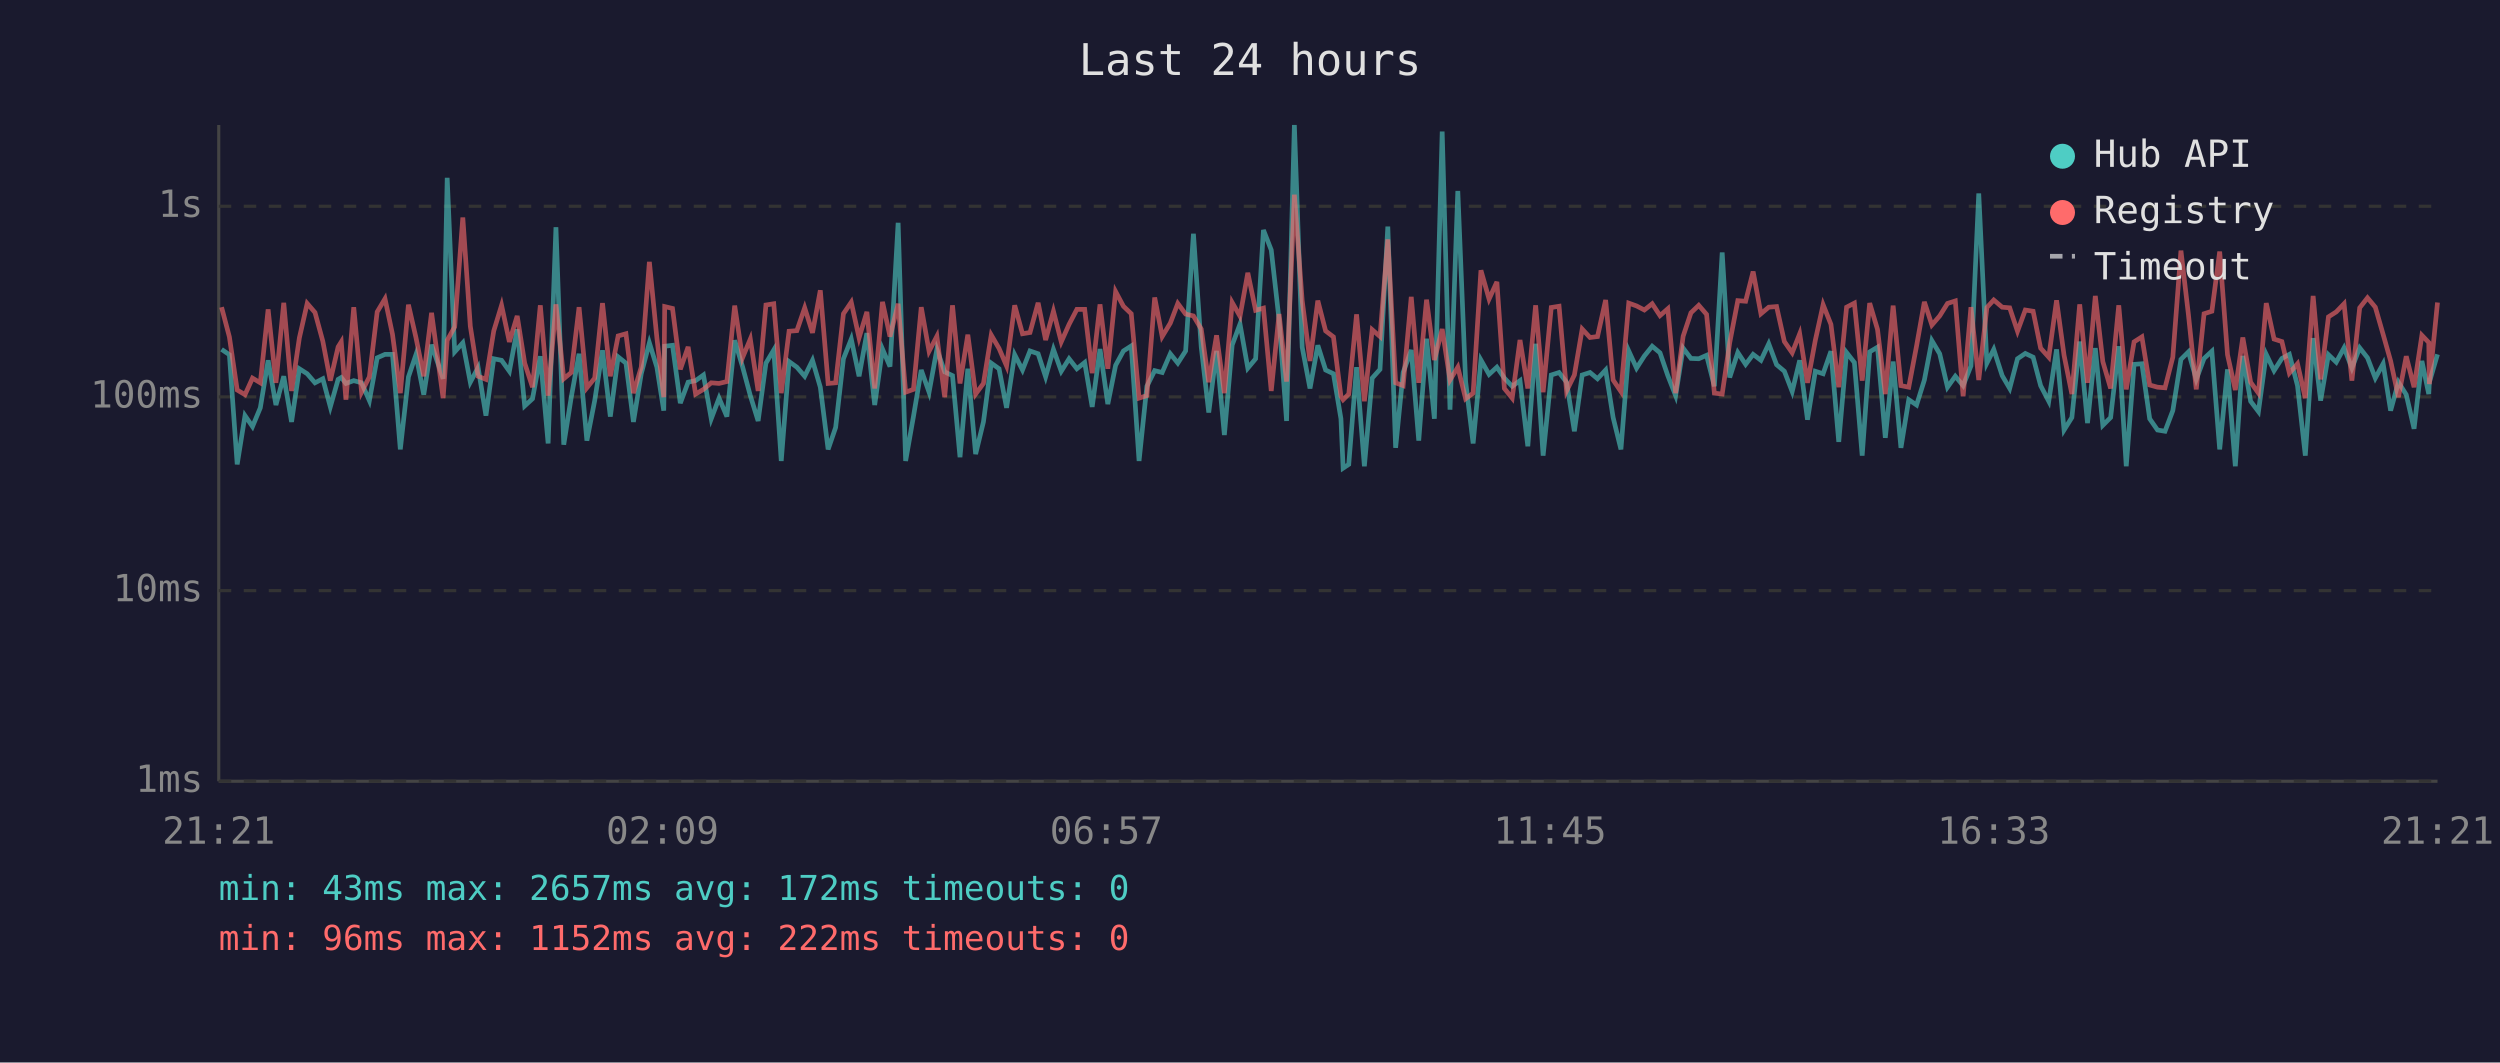
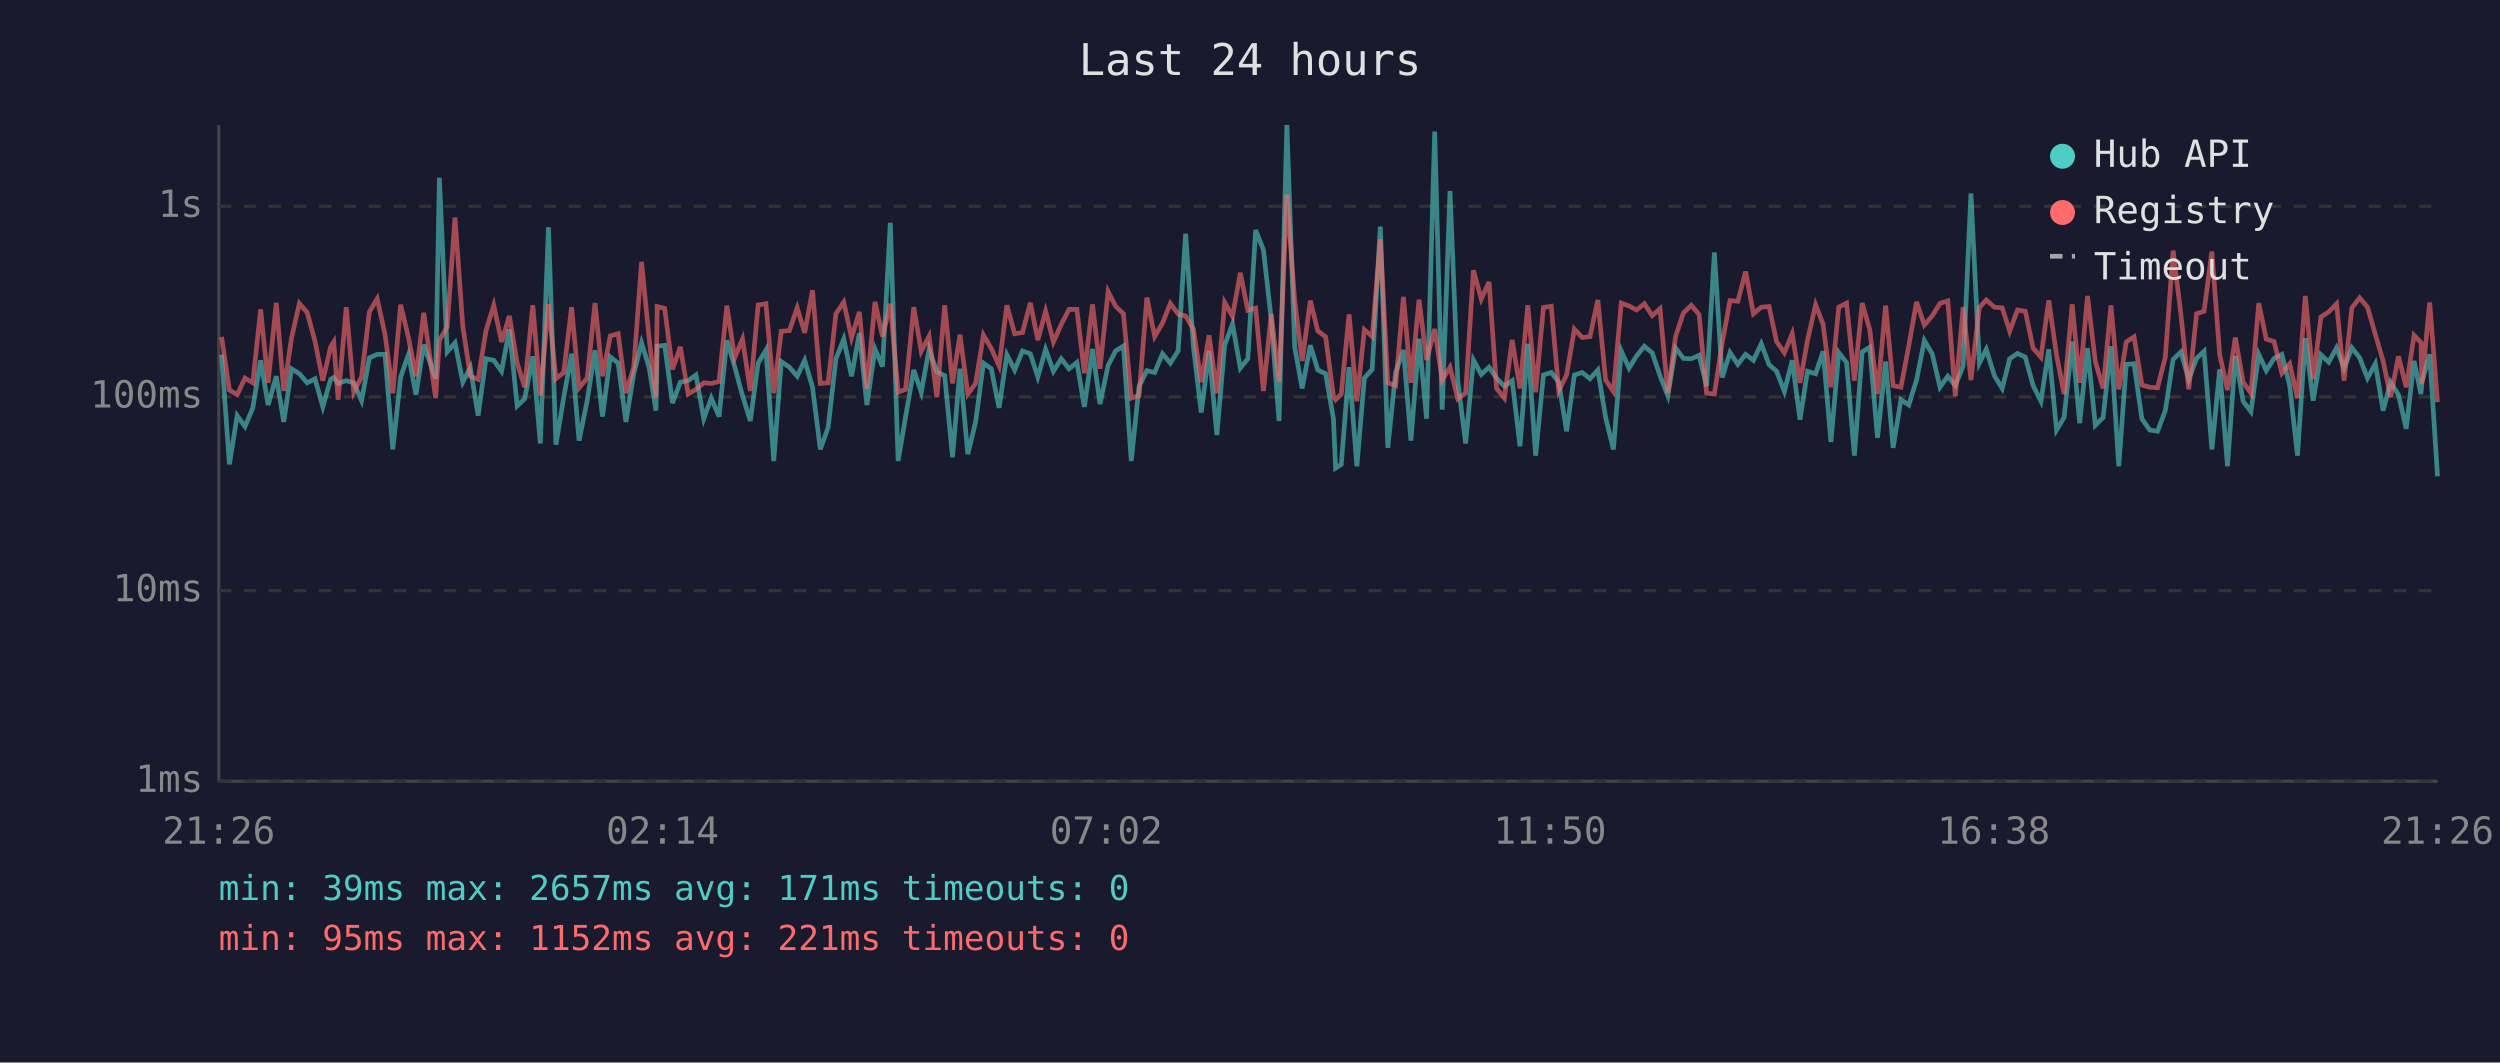
<svg xmlns="http://www.w3.org/2000/svg" viewBox="0 0 800 340" font-family="monospace" font-size="12">
  <rect width="800" height="340" fill="#1a1a2e" />
  <text x="400" y="24" fill="#e0e0e0" font-size="14" text-anchor="middle">Last 24 hours</text>
  <line x1="70" y1="40" x2="70" y2="250" stroke="#444" stroke-width="1" />
  <line x1="70" y1="250" x2="780" y2="250" stroke="#444" stroke-width="1" />
  <line x1="70" y1="250" x2="780" y2="250" stroke="#333" stroke-width="1" stroke-dasharray="4" />
  <text x="65" y="250" fill="#888" text-anchor="end" dominant-baseline="middle">1ms</text>
  <line x1="70" y1="189" x2="780" y2="189" stroke="#333" stroke-width="1" stroke-dasharray="4" />
  <text x="65" y="189" fill="#888" text-anchor="end" dominant-baseline="middle">10ms</text>
  <line x1="70" y1="127" x2="780" y2="127" stroke="#333" stroke-width="1" stroke-dasharray="4" />
  <text x="65" y="127" fill="#888" text-anchor="end" dominant-baseline="middle">100ms</text>
  <line x1="70" y1="66" x2="780" y2="66" stroke="#333" stroke-width="1" stroke-dasharray="4" />
  <text x="65" y="66" fill="#888" text-anchor="end" dominant-baseline="middle">1s</text>
-   <text x="70" y="270" fill="#888" text-anchor="middle">21:21</text>
-   <text x="212" y="270" fill="#888" text-anchor="middle">02:09</text>
-   <text x="354" y="270" fill="#888" text-anchor="middle">06:57</text>
-   <text x="496" y="270" fill="#888" text-anchor="middle">11:45</text>
-   <text x="638" y="270" fill="#888" text-anchor="middle">16:33</text>
-   <text x="780" y="270" fill="#888" text-anchor="middle">21:21</text>
-   <polyline points="70.9,111.8 73.4,113.5 75.9,148.6 78.4,133.0 80.8,136.5 83.3,130.5 85.8,115.3 88.3,129.6 90.8,120.4 93.3,135.0 95.8,118.0 98.3,119.6 100.8,122.5 103.3,121.2 105.7,130.2 108.2,121.4 109.2,120.8 110.7,122.7 113.2,121.8 115.7,122.5 118.2,128.2 120.7,114.5 123.2,113.4 125.6,113.4 128.1,143.8 130.7,120.6 133.1,113.5 135.6,126.3 138.1,110.3 141.8,121.2 143.1,56.9 145.5,112.6 148.1,109.7 150.5,122.3 153.0,117.6 155.5,133.0 158.0,114.8 160.5,115.3 163.0,118.8 165.5,105.4 167.9,129.9 170.4,127.6 172.9,114.0 175.4,141.9 177.9,72.7 180.4,142.3 182.8,127.1 185.3,113.2 187.8,141.0 190.3,128.2 192.8,112.1 195.3,133.3 197.8,114.2 200.3,116.2 202.7,135.0 205.2,119.6 207.8,109.7 210.2,117.5 212.4,131.4 212.7,110.8 215.2,110.5 217.7,129.0 220.2,122.3 222.6,121.8 225.1,120.0 227.6,134.0 230.1,127.4 232.6,133.3 235.1,108.9 237.6,117.3 240.1,126.6 242.6,134.7 245.1,116.2 247.6,112.0 250.0,147.5 252.5,115.7 255.0,117.5 257.5,120.4 260.0,115.3 262.5,123.9 265.0,143.8 267.4,136.8 269.9,114.8 272.4,108.5 274.9,120.4 277.4,106.6 279.9,129.6 282.4,111.7 284.8,117.3 287.4,71.3 289.8,147.5 292.3,133.3 294.8,118.4 297.3,125.5 299.8,111.8 302.3,119.0 304.8,120.2 307.2,146.3 309.7,118.0 312.2,145.3 314.7,135.0 317.2,116.2 319.7,118.0 322.1,130.5 324.7,113.5 327.2,118.4 329.6,112.3 332.2,113.2 334.6,120.6 337.1,111.8 339.6,118.8 342.1,114.8 344.6,118.0 347.1,116.0 349.5,130.2 352.0,111.7 354.5,129.3 357.0,116.9 359.5,112.3 362.0,110.7 364.5,147.5 367.0,123.6 369.5,118.6 371.9,119.2 374.5,113.2 376.9,116.2 379.4,112.3 381.9,74.8 384.4,111.1 386.8,132.0 389.3,112.3 391.8,139.2 394.3,110.4 396.8,103.7 399.3,117.8 401.8,114.8 404.3,73.6 406.8,80.0 409.3,102.3 411.7,134.7 414.2,40.0 416.7,111.1 419.2,124.3 421.7,110.5 424.2,118.4 426.7,119.6 429.1,134.0 429.8,149.8 431.6,148.6 434.1,117.5 436.6,149.2 439.1,121.0 441.6,118.2 444.1,72.5 446.6,143.3 449.0,119.2 451.6,112.0 454.0,141.0 456.5,108.4 459.0,134.0 461.5,42.1 464.0,131.1 466.5,61.1 469.0,122.1 471.4,141.9 473.9,115.2 476.5,119.8 479.0,117.5 481.4,121.0 483.9,123.6 486.4,121.8 488.9,142.8 491.4,110.0 493.8,145.8 496.4,120.0 498.9,119.2 501.3,122.3 503.8,138.0 506.3,120.0 508.8,119.2 511.2,121.2 513.8,118.4 516.2,133.6 518.7,143.8 521.2,112.3 523.7,117.8 526.2,113.9 528.7,110.8 531.2,112.9 533.7,120.2 536.2,126.6 538.6,111.4 541.1,114.7 543.6,114.8 546.1,113.7 548.6,123.6 551.1,80.8 553.5,120.8 556.1,112.8 558.6,116.6 561.0,113.4 563.5,115.3 566.0,110.0 568.5,116.7 571.0,118.8 573.5,125.3 575.9,115.3 578.4,134.3 580.9,118.8 583.4,119.6 585.9,112.4 588.4,141.4 590.9,112.8 593.4,116.0 595.9,145.8 598.3,112.6 600.8,111.1 603.3,140.1 605.8,115.7 608.3,143.3 610.8,127.9 613.3,129.6 615.8,121.6 618.2,109.0 620.7,113.2 623.2,123.9 625.7,120.4 628.2,123.4 630.7,117.1 633.2,61.9 635.8,116.2 638.0,111.8 640.7,120.2 643.1,124.3 645.6,114.8 648.1,113.1 650.6,114.3 653.0,123.4 655.6,128.4 658.1,111.8 660.5,137.6 663.0,133.6 665.5,109.3 668.0,135.4 670.5,111.4 672.9,136.1 675.4,133.6 678.0,110.8 680.4,149.2 682.9,116.6 685.4,116.4 687.9,134.0 690.4,137.6 692.8,138.0 695.3,131.4 697.9,115.0 700.3,112.6 702.8,121.4 705.3,114.7 707.8,112.4 710.3,143.8 712.8,118.2 715.3,149.2 717.7,113.9 720.2,128.4 722.7,131.7 725.2,113.4 727.7,118.6 730.2,114.7 732.6,113.4 735.2,123.4 737.7,145.8 740.2,108.2 742.6,128.2 745.1,113.5 747.6,115.9 750.1,111.3 752.6,117.8 755.1,111.3 757.6,114.5 760.1,121.0 762.6,116.4 765.0,131.4 767.5,122.3 770.0,126.3 772.5,137.2 775.0,115.5 777.2,126.1 777.4,122.3 780.0,113.4" fill="none" stroke="#4ecdc4" stroke-width="1.5" opacity="0.6" />
-   <polyline points="70.9,98.3 73.4,107.8 75.9,124.8 78.4,126.3 80.8,121.0 83.3,122.5 85.8,99.0 88.3,122.5 90.8,96.9 93.3,125.1 95.8,108.1 98.3,97.1 100.8,100.0 103.3,109.2 105.7,121.8 108.2,111.0 109.2,109.4 110.7,127.9 113.2,98.3 115.7,125.5 118.2,120.6 120.7,99.8 123.2,95.6 125.6,107.0 128.1,125.8 130.7,97.5 133.1,108.0 135.6,120.4 138.1,100.1 141.8,127.4 143.1,108.9 145.5,104.6 148.1,69.6 150.5,104.4 153.0,120.4 155.5,121.4 158.0,105.9 160.5,97.7 163.0,109.4 165.5,101.1 167.9,116.2 170.4,123.9 172.9,97.7 175.4,126.6 177.9,97.4 180.4,121.2 182.8,119.2 185.3,98.3 187.8,124.1 190.3,121.0 192.8,97.0 195.3,120.4 197.8,107.5 200.3,106.8 202.7,125.8 205.2,117.5 207.8,83.8 210.2,108.1 212.4,127.1 212.7,98.1 215.2,98.7 217.7,118.2 220.2,111.0 222.6,126.1 225.1,124.6 227.6,122.5 230.1,122.7 232.6,122.1 235.1,97.8 237.6,114.5 240.1,108.5 242.6,125.1 245.1,97.6 247.6,97.2 250.0,125.8 252.5,106.0 255.0,105.8 257.5,98.5 260.0,106.5 262.5,92.9 265.0,122.7 267.4,122.5 269.9,100.4 272.4,96.7 274.9,108.1 277.4,99.8 279.9,124.3 282.4,96.6 284.8,107.7 287.4,97.2 289.8,125.5 292.3,124.6 294.8,98.3 297.3,112.4 299.8,107.6 302.3,127.1 304.8,97.7 307.2,122.7 309.7,107.1 312.2,126.1 314.7,122.7 317.2,107.2 319.7,111.5 322.1,117.1 324.7,97.7 327.2,106.8 329.6,106.4 332.2,96.9 334.6,108.8 337.1,99.6 339.6,109.4 342.1,103.8 344.6,99.0 347.1,99.0 349.5,119.4 352.0,97.4 354.5,118.0 357.0,93.3 359.5,98.0 362.0,100.4 364.5,127.4 367.0,126.6 369.5,95.2 371.9,107.7 374.5,103.4 376.9,97.1 379.4,100.5 381.9,101.1 384.4,105.3 386.8,122.3 389.3,107.3 391.8,125.8 394.3,96.8 396.8,101.2 399.3,87.3 401.8,99.3 404.3,98.6 406.8,125.1 409.3,100.5 411.7,122.1 414.2,62.3 416.7,96.2 419.2,115.5 421.7,96.2 424.2,105.9 426.7,107.8 429.1,126.8 429.8,127.9 431.6,126.1 434.1,100.6 436.6,128.4 439.1,105.5 441.6,107.7 444.1,76.6 446.6,122.5 449.0,123.4 451.6,95.0 454.0,122.5 456.5,95.9 459.0,115.2 461.5,105.3 464.0,121.6 466.5,117.5 469.0,127.6 471.4,125.8 473.9,86.5 476.5,95.7 479.0,90.2 481.4,124.3 483.9,127.4 486.4,108.8 488.9,124.3 491.4,97.7 493.8,125.5 496.4,98.4 498.9,98.0 501.3,125.1 503.8,120.0 506.3,105.3 508.8,108.0 511.2,107.7 513.8,96.0 516.2,121.6 518.7,125.3 521.2,97.0 523.7,97.9 526.2,99.2 528.7,97.2 531.2,101.0 533.7,98.8 536.2,125.8 538.6,107.6 541.1,100.1 543.6,97.7 546.1,100.6 548.6,125.8 551.1,126.1 553.5,109.7 556.1,96.2 558.6,96.4 561.0,86.9 563.5,100.4 566.0,98.3 568.5,98.1 571.0,109.3 573.5,112.9 575.9,106.8 578.4,122.5 580.9,108.9 583.4,97.5 585.9,103.8 588.4,123.9 590.9,98.3 593.4,97.0 595.9,121.8 598.3,97.0 600.8,105.4 603.3,126.1 605.8,97.8 608.3,123.4 610.8,123.9 613.3,110.7 615.8,96.6 618.2,104.0 620.7,101.1 623.2,97.1 625.7,96.3 628.2,126.8 630.7,98.3 633.2,121.6 635.8,98.4 638.0,96.0 640.7,98.3 643.1,98.5 645.6,106.0 648.1,99.2 650.6,99.6 653.0,111.4 655.6,114.3 658.1,96.1 660.5,113.7 663.0,126.1 665.5,97.4 668.0,122.5 670.5,94.7 672.9,115.7 675.4,124.3 678.0,97.7 680.4,124.6 682.9,109.4 685.4,107.8 687.9,123.2 690.4,123.9 692.8,124.1 695.3,114.3 697.9,80.2 700.3,100.7 702.8,124.6 705.3,100.4 707.8,99.6 710.3,80.5 712.8,113.5 715.3,124.8 717.7,108.0 720.2,122.3 722.7,125.8 725.2,97.0 727.7,108.5 730.2,109.3 732.6,119.4 735.2,116.4 737.7,127.4 740.2,94.7 742.6,121.4 745.1,101.4 747.6,99.8 750.1,97.2 752.6,121.8 755.1,98.5 757.6,95.3 760.1,98.3 762.6,107.0 765.0,115.5 767.5,127.1 770.0,114.0 772.5,123.9 775.0,107.3 777.2,109.6 777.4,122.9 780.0,96.8" fill="none" stroke="#ff6b6b" stroke-width="1.5" opacity="0.6" />
+   <text x="70" y="270" fill="#888" text-anchor="middle">21:26</text>
+   <text x="212" y="270" fill="#888" text-anchor="middle">02:14</text>
+   <text x="354" y="270" fill="#888" text-anchor="middle">07:02</text>
+   <text x="496" y="270" fill="#888" text-anchor="middle">11:50</text>
+   <text x="638" y="270" fill="#888" text-anchor="middle">16:38</text>
+   <text x="780" y="270" fill="#888" text-anchor="middle">21:26</text>
+   <polyline points="70.9,113.5 73.4,148.6 75.9,133.0 78.4,136.5 80.9,130.5 83.4,115.3 85.8,129.6 88.4,120.4 90.8,135.0 93.3,118.0 95.8,119.6 98.3,122.5 100.8,121.2 103.3,130.2 105.8,121.4 106.8,120.8 108.2,122.7 110.8,121.8 113.2,122.5 115.7,128.2 118.2,114.5 120.7,113.4 123.2,113.4 125.7,143.8 128.2,120.6 130.7,113.5 133.1,126.3 135.6,110.3 139.4,121.2 140.6,56.9 143.1,112.6 145.6,109.7 148.1,122.3 150.5,117.6 153.0,133.0 155.5,114.8 158.0,115.3 160.5,118.8 163.0,105.4 165.5,129.9 167.9,127.6 170.5,114.0 172.9,141.9 175.5,72.7 177.9,142.3 180.4,127.1 182.9,113.2 185.3,141.0 187.9,128.2 190.4,112.1 192.8,133.3 195.3,114.2 197.8,116.2 200.3,135.0 202.8,119.6 205.3,109.7 207.7,117.5 209.9,131.4 210.3,110.8 212.7,110.5 215.2,129.0 217.7,122.3 220.2,121.8 222.7,120.0 225.2,134.0 227.6,127.4 230.1,133.3 232.6,108.9 235.1,117.3 237.6,126.6 240.1,134.7 242.6,116.2 245.1,112.0 247.6,147.5 250.0,115.7 252.6,117.5 255.1,120.4 257.5,115.3 260.0,123.9 262.5,143.8 265.0,136.8 267.5,114.8 270.0,108.5 272.5,120.4 275.0,106.6 277.4,129.6 280.0,111.7 282.4,117.3 284.9,71.3 287.4,147.5 289.8,133.3 292.4,118.4 294.8,125.5 297.3,111.8 299.8,119.0 302.3,120.2 304.8,146.3 307.2,118.0 309.7,145.3 312.2,135.0 314.7,116.2 317.2,118.0 319.7,130.5 322.2,113.5 324.7,118.4 327.2,112.3 329.7,113.2 332.1,120.6 334.6,111.8 337.1,118.8 339.6,114.8 342.1,118.0 344.6,116.0 347.0,130.2 349.6,111.7 352.0,129.3 354.6,116.9 357.0,112.3 359.5,110.7 362.0,147.5 364.5,123.6 367.0,118.6 369.5,119.2 372.0,113.2 374.5,116.2 377.0,112.3 379.4,74.8 381.9,111.1 384.4,132.0 386.9,112.3 389.4,139.2 391.9,110.4 394.4,103.7 396.9,117.8 399.3,114.8 401.8,73.6 404.3,80.0 406.8,102.3 409.3,134.7 411.8,40.0 414.3,111.1 416.7,124.3 419.3,110.5 421.7,118.4 424.2,119.6 426.7,134.0 427.4,149.8 429.2,148.6 431.7,117.5 434.2,149.2 436.6,121.0 439.1,118.2 441.7,72.5 444.1,143.3 446.6,119.2 449.1,112.0 451.5,141.0 454.1,108.4 456.5,134.0 459.1,42.1 461.5,131.1 464.0,61.1 466.5,122.1 469.0,141.9 471.5,115.2 474.0,119.8 476.5,117.5 478.9,121.0 481.4,123.6 483.9,121.8 486.4,142.8 488.9,110.0 491.4,145.8 493.9,120.0 496.4,119.2 498.8,122.3 501.3,138.0 503.8,120.0 506.3,119.2 508.8,121.2 511.3,118.4 513.8,133.6 516.3,143.8 518.8,112.3 521.3,117.8 523.7,113.9 526.2,110.8 528.7,112.9 531.2,120.2 533.7,126.6 536.2,111.4 538.7,114.7 541.2,114.8 543.7,113.7 546.1,123.6 548.6,80.8 551.1,120.8 553.6,112.8 556.1,116.6 558.6,113.4 561.1,115.3 563.6,110.0 566.1,116.7 568.5,118.8 571.0,125.3 573.5,115.3 576.0,134.3 578.4,118.8 581.0,119.6 583.4,112.4 585.9,141.4 588.4,112.8 590.9,116.0 593.4,145.8 595.9,112.6 598.3,111.1 600.8,140.1 603.4,115.7 605.8,143.3 608.3,127.9 610.8,129.6 613.3,121.6 615.8,109.0 618.3,113.2 620.8,123.9 623.3,120.4 625.7,123.4 628.2,117.1 630.7,61.9 633.4,116.2 635.6,111.8 638.2,120.2 640.7,124.3 643.1,114.8 645.6,113.1 648.1,114.3 650.6,123.4 653.1,128.4 655.6,111.8 658.1,137.6 660.5,133.6 663.1,109.3 665.5,135.4 668.0,111.4 670.5,136.1 673.0,133.6 675.5,110.8 678.0,149.2 680.4,116.6 682.9,116.4 685.4,134.0 687.9,137.6 690.4,138.0 692.9,131.4 695.4,115.0 697.9,112.6 700.4,121.4 702.9,114.7 705.3,112.4 707.8,143.8 710.3,118.2 712.8,149.2 715.3,113.9 717.8,128.4 720.3,131.7 722.8,113.4 725.2,118.6 727.7,114.7 730.2,113.4 732.7,123.4 735.2,145.8 737.7,108.2 740.2,128.2 742.7,113.5 745.2,115.9 747.7,111.3 750.1,117.8 752.6,111.3 755.1,114.5 757.6,121.0 760.1,116.4 762.6,131.4 765.0,122.3 767.5,126.3 770.0,137.2 772.5,115.5 774.7,126.1 775.0,122.3 777.5,113.4 780.0,152.4" fill="none" stroke="#4ecdc4" stroke-width="1.5" opacity="0.6" />
+   <polyline points="70.9,107.8 73.4,124.8 75.9,126.3 78.4,121.0 80.9,122.5 83.4,99.0 85.8,122.5 88.4,96.9 90.8,125.1 93.3,108.1 95.8,97.1 98.3,100.0 100.8,109.2 103.3,121.8 105.8,111.0 106.8,109.4 108.2,127.9 110.8,98.3 113.2,125.5 115.7,120.6 118.2,99.8 120.7,95.6 123.2,107.0 125.7,125.8 128.2,97.5 130.7,108.0 133.1,120.4 135.6,100.1 139.4,127.4 140.6,108.9 143.1,104.6 145.6,69.6 148.1,104.4 150.5,120.4 153.0,121.4 155.5,105.9 158.0,97.7 160.5,109.4 163.0,101.1 165.5,116.2 167.9,123.9 170.5,97.7 172.9,126.6 175.5,97.4 177.9,121.2 180.4,119.2 182.9,98.3 185.3,124.1 187.9,121.0 190.4,97.0 192.8,120.4 195.3,107.5 197.8,106.8 200.3,125.8 202.8,117.5 205.3,83.8 207.7,108.1 209.9,127.1 210.3,98.1 212.7,98.7 215.2,118.2 217.7,111.0 220.2,126.1 222.7,124.6 225.2,122.5 227.6,122.7 230.1,122.1 232.6,97.8 235.1,114.5 237.6,108.5 240.1,125.1 242.6,97.6 245.1,97.2 247.6,125.8 250.0,106.0 252.6,105.8 255.1,98.5 257.5,106.5 260.0,92.9 262.5,122.7 265.0,122.5 267.5,100.4 270.0,96.7 272.5,108.1 275.0,99.8 277.4,124.3 280.0,96.6 282.4,107.7 284.9,97.2 287.4,125.5 289.8,124.6 292.4,98.3 294.8,112.4 297.3,107.6 299.8,127.1 302.3,97.7 304.8,122.7 307.2,107.1 309.7,126.1 312.2,122.7 314.7,107.2 317.2,111.5 319.7,117.1 322.2,97.7 324.7,106.8 327.2,106.4 329.7,96.9 332.1,108.8 334.6,99.6 337.1,109.4 339.6,103.8 342.1,99.0 344.6,99.0 347.0,119.4 349.6,97.4 352.0,118.0 354.6,93.3 357.0,98.0 359.5,100.4 362.0,127.4 364.5,126.6 367.0,95.2 369.5,107.7 372.0,103.4 374.5,97.1 377.0,100.5 379.4,101.1 381.9,105.3 384.4,122.3 386.9,107.3 389.4,125.8 391.9,96.8 394.4,101.2 396.9,87.3 399.3,99.3 401.8,98.6 404.3,125.1 406.8,100.5 409.3,122.1 411.8,62.3 414.3,96.2 416.7,115.5 419.3,96.2 421.7,105.9 424.2,107.8 426.7,126.8 427.4,127.9 429.2,126.1 431.7,100.6 434.2,128.4 436.6,105.5 439.1,107.7 441.7,76.6 444.1,122.5 446.6,123.4 449.1,95.0 451.5,122.5 454.1,95.9 456.5,115.2 459.1,105.3 461.5,121.6 464.0,117.5 466.5,127.6 469.0,125.8 471.5,86.5 474.0,95.7 476.5,90.2 478.9,124.3 481.4,127.4 483.9,108.8 486.4,124.3 488.9,97.7 491.4,125.5 493.9,98.4 496.4,98.0 498.8,125.1 501.3,120.0 503.8,105.3 506.3,108.0 508.8,107.7 511.3,96.0 513.8,121.6 516.3,125.3 518.8,97.0 521.3,97.9 523.7,99.2 526.2,97.2 528.7,101.0 531.2,98.8 533.7,125.8 536.2,107.6 538.7,100.1 541.2,97.7 543.7,100.6 546.1,125.8 548.6,126.1 551.1,109.7 553.6,96.2 556.1,96.4 558.6,86.9 561.1,100.4 563.6,98.3 566.1,98.1 568.5,109.3 571.0,112.9 573.5,106.8 576.0,122.5 578.4,108.9 581.0,97.5 583.4,103.8 585.9,123.9 588.4,98.3 590.9,97.0 593.4,121.8 595.9,97.0 598.3,105.4 600.8,126.1 603.4,97.8 605.8,123.4 608.3,123.9 610.8,110.7 613.3,96.6 615.8,104.0 618.3,101.1 620.8,97.1 623.3,96.3 625.7,126.8 628.2,98.3 630.7,121.6 633.4,98.4 635.6,96.0 638.2,98.3 640.7,98.5 643.1,106.0 645.6,99.2 648.1,99.6 650.6,111.4 653.1,114.3 655.6,96.1 658.1,113.7 660.5,126.1 663.1,97.4 665.5,122.5 668.0,94.7 670.5,115.7 673.0,124.3 675.5,97.7 678.0,124.6 680.4,109.4 682.9,107.8 685.4,123.2 687.9,123.9 690.4,124.1 692.9,114.3 695.4,80.2 697.9,100.7 700.4,124.6 702.9,100.4 705.3,99.6 707.8,80.5 710.3,113.5 712.8,124.8 715.3,108.0 717.8,122.3 720.3,125.8 722.8,97.0 725.2,108.5 727.7,109.3 730.2,119.4 732.7,116.4 735.2,127.4 737.7,94.7 740.2,121.4 742.7,101.4 745.2,99.8 747.7,97.2 750.1,121.8 752.6,98.5 755.1,95.3 757.6,98.3 760.1,107.0 762.6,115.5 765.0,127.1 767.5,114.0 770.0,123.9 772.5,107.3 774.7,109.6 775.0,122.9 777.5,96.8 780.0,128.7" fill="none" stroke="#ff6b6b" stroke-width="1.5" opacity="0.6" />
  <circle cx="660" cy="50" r="4" fill="#4ecdc4" />
  <text x="670" y="50" fill="#e0e0e0" dominant-baseline="middle">Hub API</text>
  <circle cx="660" cy="68" r="4" fill="#ff6b6b" />
  <text x="670" y="68" fill="#e0e0e0" dominant-baseline="middle">Registry</text>
  <line x1="656" y1="82" x2="664" y2="82" stroke="#e0e0e0" stroke-width="1.5" stroke-dasharray="4,3" opacity="0.7" />
  <text x="670" y="86" fill="#e0e0e0" dominant-baseline="middle">Timeout</text>
-   <text x="70" y="288" fill="#4ecdc4" font-size="11">min: 43ms  max: 2657ms  avg: 172ms  timeouts: 0</text>
-   <text x="70" y="304" fill="#ff6b6b" font-size="11">min: 96ms  max: 1152ms  avg: 222ms  timeouts: 0</text>
+   <text x="70" y="288" fill="#4ecdc4" font-size="11">min: 39ms  max: 2657ms  avg: 171ms  timeouts: 0</text>
+   <text x="70" y="304" fill="#ff6b6b" font-size="11">min: 95ms  max: 1152ms  avg: 221ms  timeouts: 0</text>
</svg>
